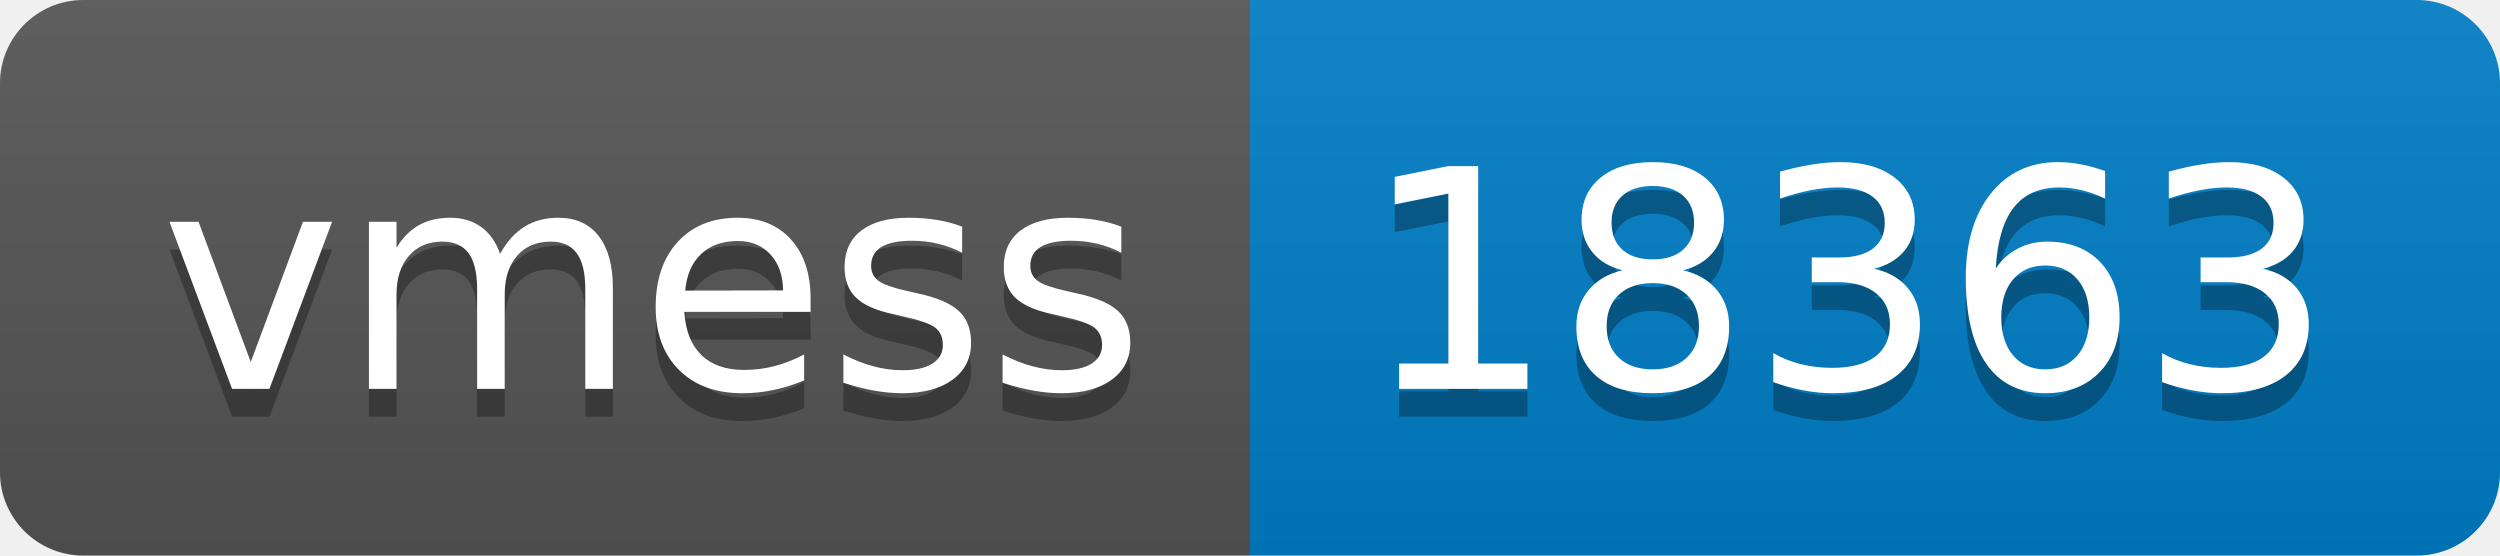
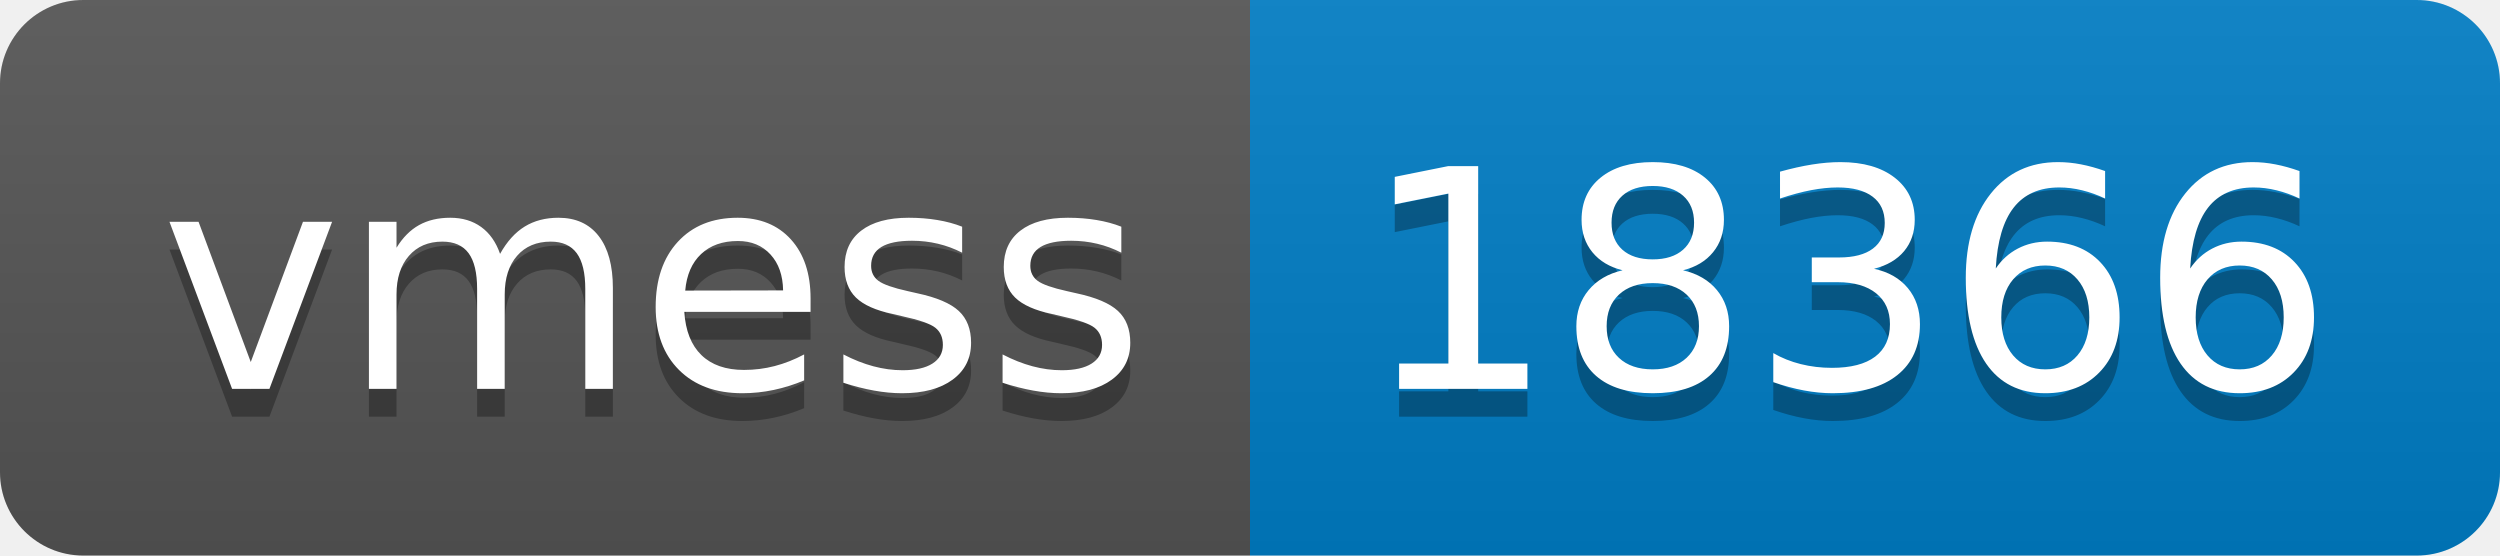
- <svg xmlns="http://www.w3.org/2000/svg" width="90" height="20" role="img" aria-label="vmess: 18363">
+ <svg xmlns="http://www.w3.org/2000/svg" width="90" height="20" role="img" aria-label="vmess: 18366">
  <linearGradient id="s" x2="0" y2="100%">
    <stop offset="0" stop-color="#bbb" stop-opacity=".1" />
    <stop offset="1" stop-opacity=".1" />
  </linearGradient>
  <clipPath id="r">
    <rect width="90" height="20" rx="3" fill="#fff" />
  </clipPath>
  <g clip-path="url(#r)">
    <rect width="45" height="20" fill="#555" />
    <rect x="45" width="45" height="20" fill="#007ec6" />
    <rect width="90" height="20" fill="url(#s)" />
  </g>
  <g fill="#fff" text-anchor="middle" font-family="Verdana,Geneva,DejaVu Sans,sans-serif" text-rendering="geometricPrecision" font-size="110">
    <text aria-hidden="true" x="235" y="150" fill="#010101" fill-opacity=".3" transform="scale(.1)" textLength="350">vmess</text>
    <text x="235" y="140" transform="scale(.1)" fill="#fff" textLength="350">vmess</text>
-     <text aria-hidden="true" x="665" y="150" fill="#010101" fill-opacity=".3" transform="scale(.1)" textLength="350">18363</text>
-     <text x="665" y="140" transform="scale(.1)" fill="#fff" textLength="350">18363</text>
+     <text aria-hidden="true" x="665" y="150" fill="#010101" fill-opacity=".3" transform="scale(.1)" textLength="350">18366</text>
+     <text x="665" y="140" transform="scale(.1)" fill="#fff" textLength="350">18366</text>
  </g>
</svg>
